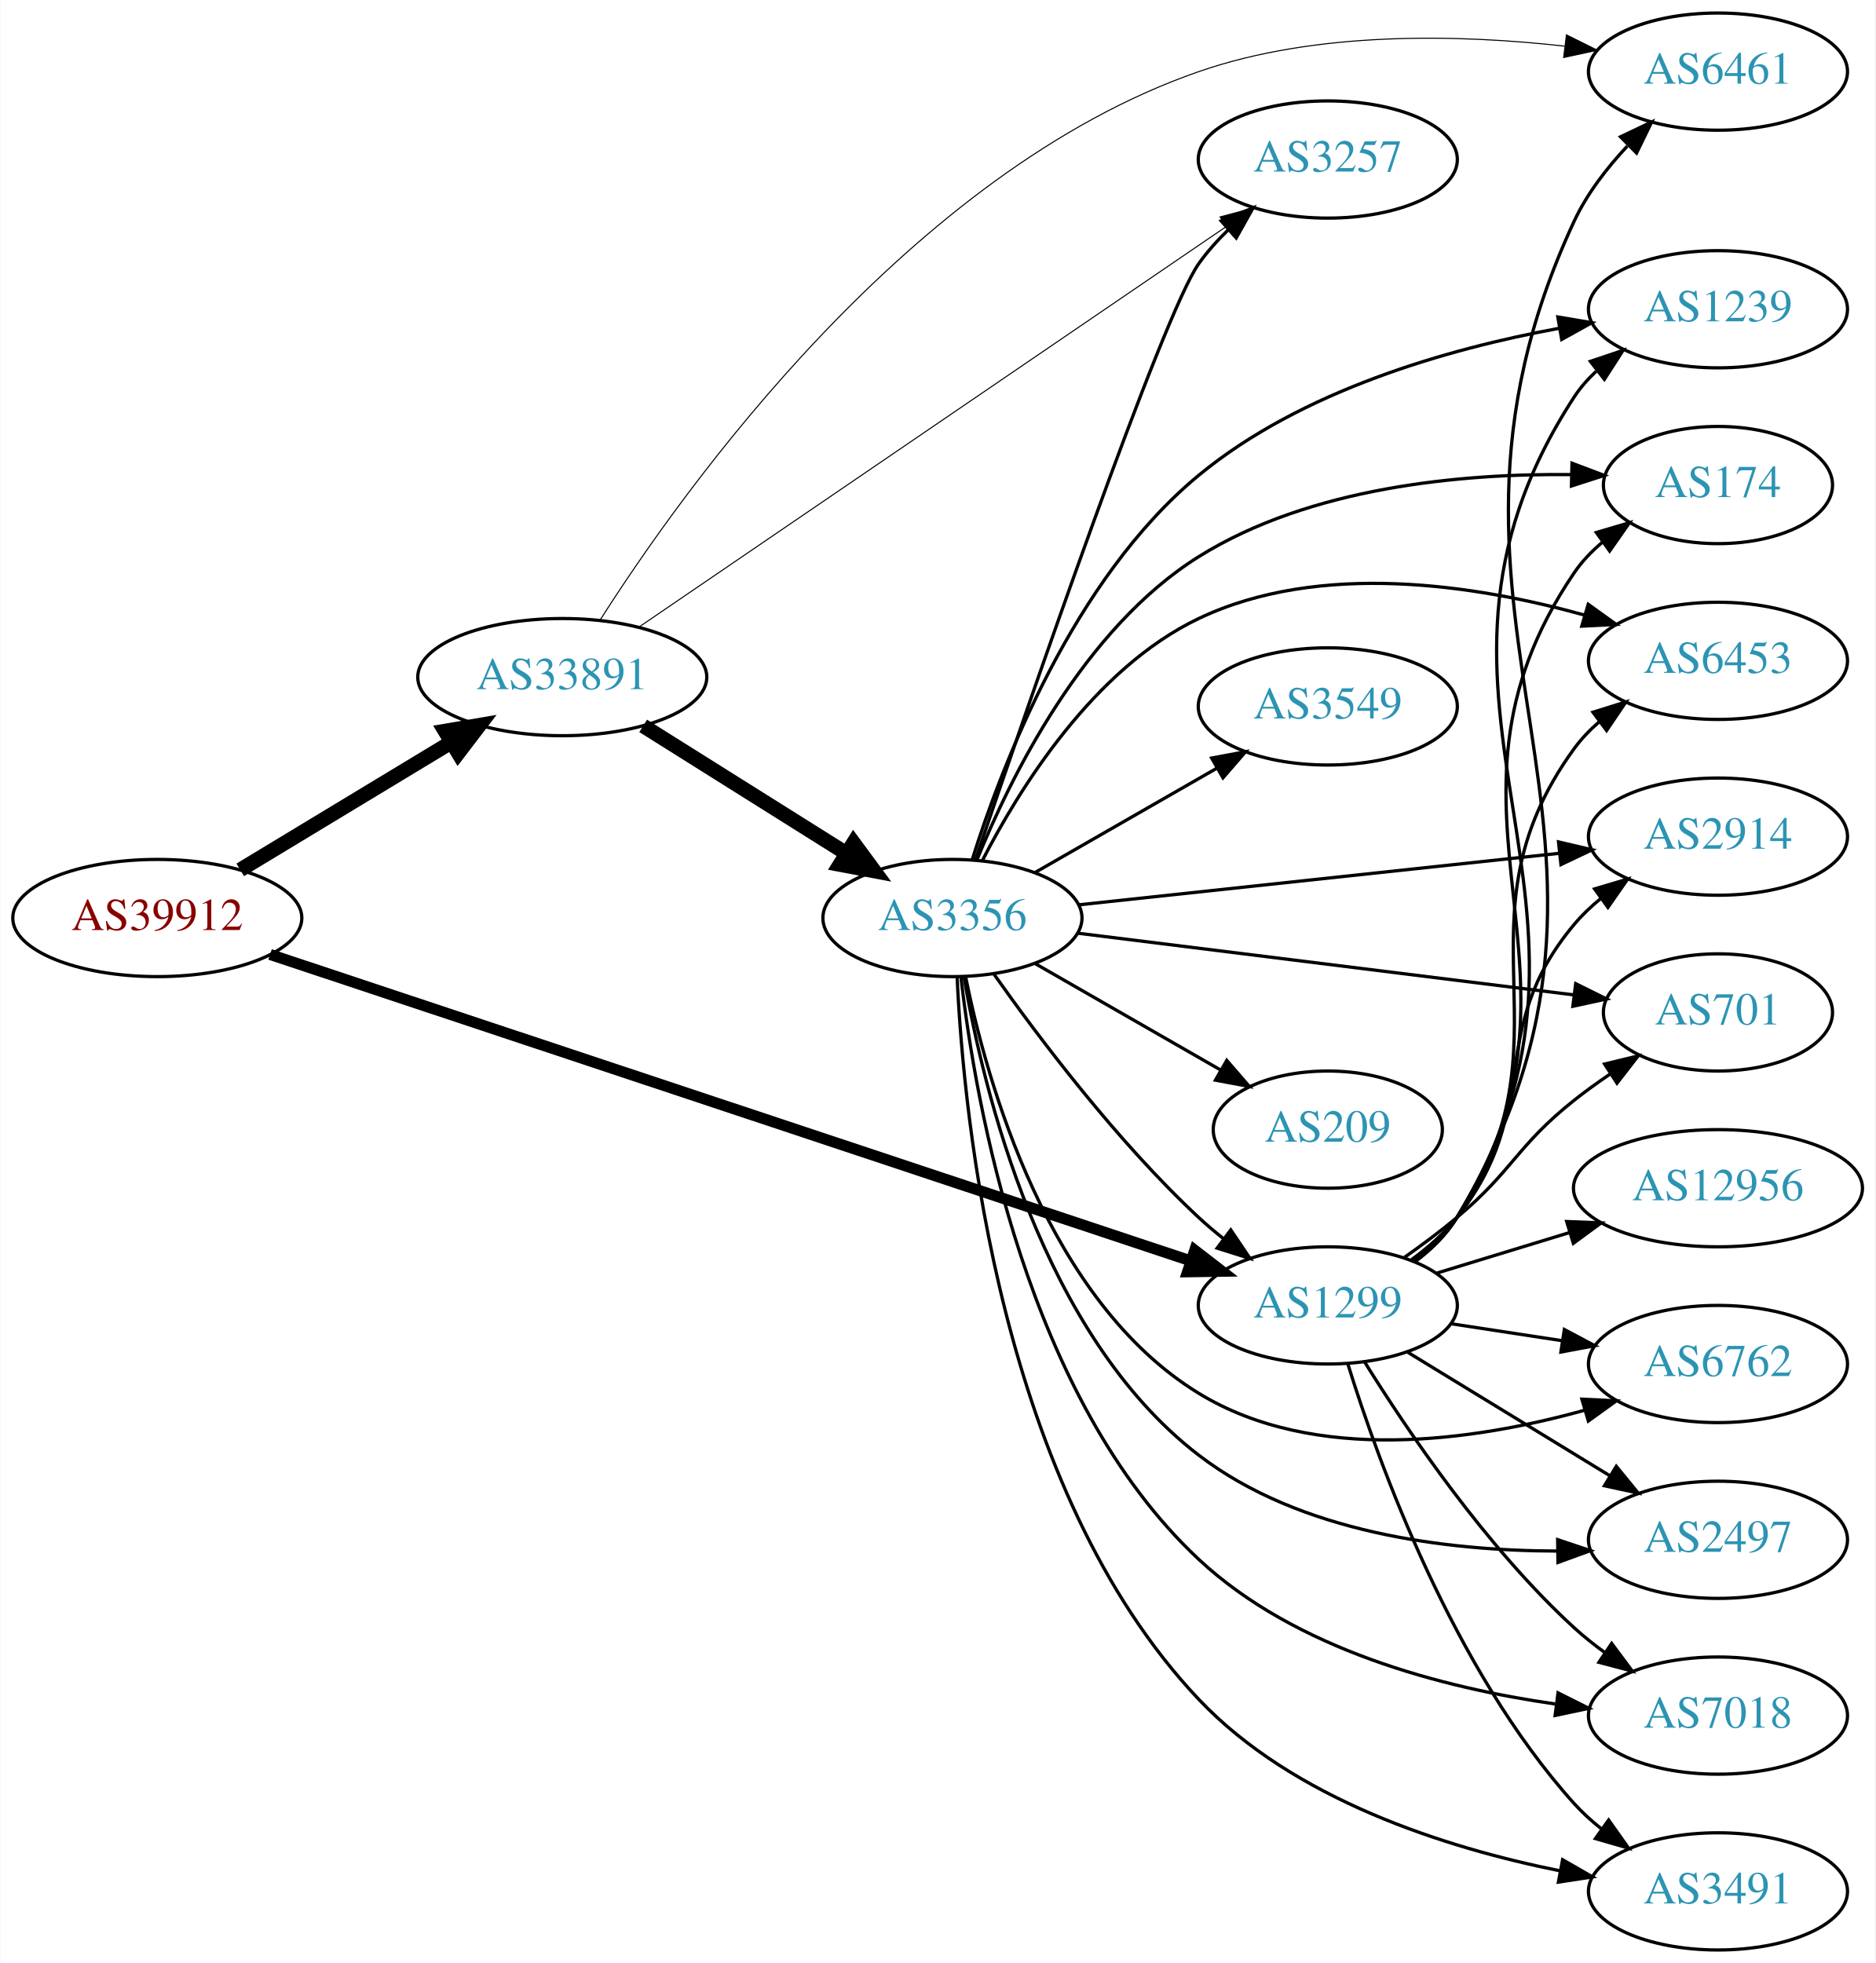
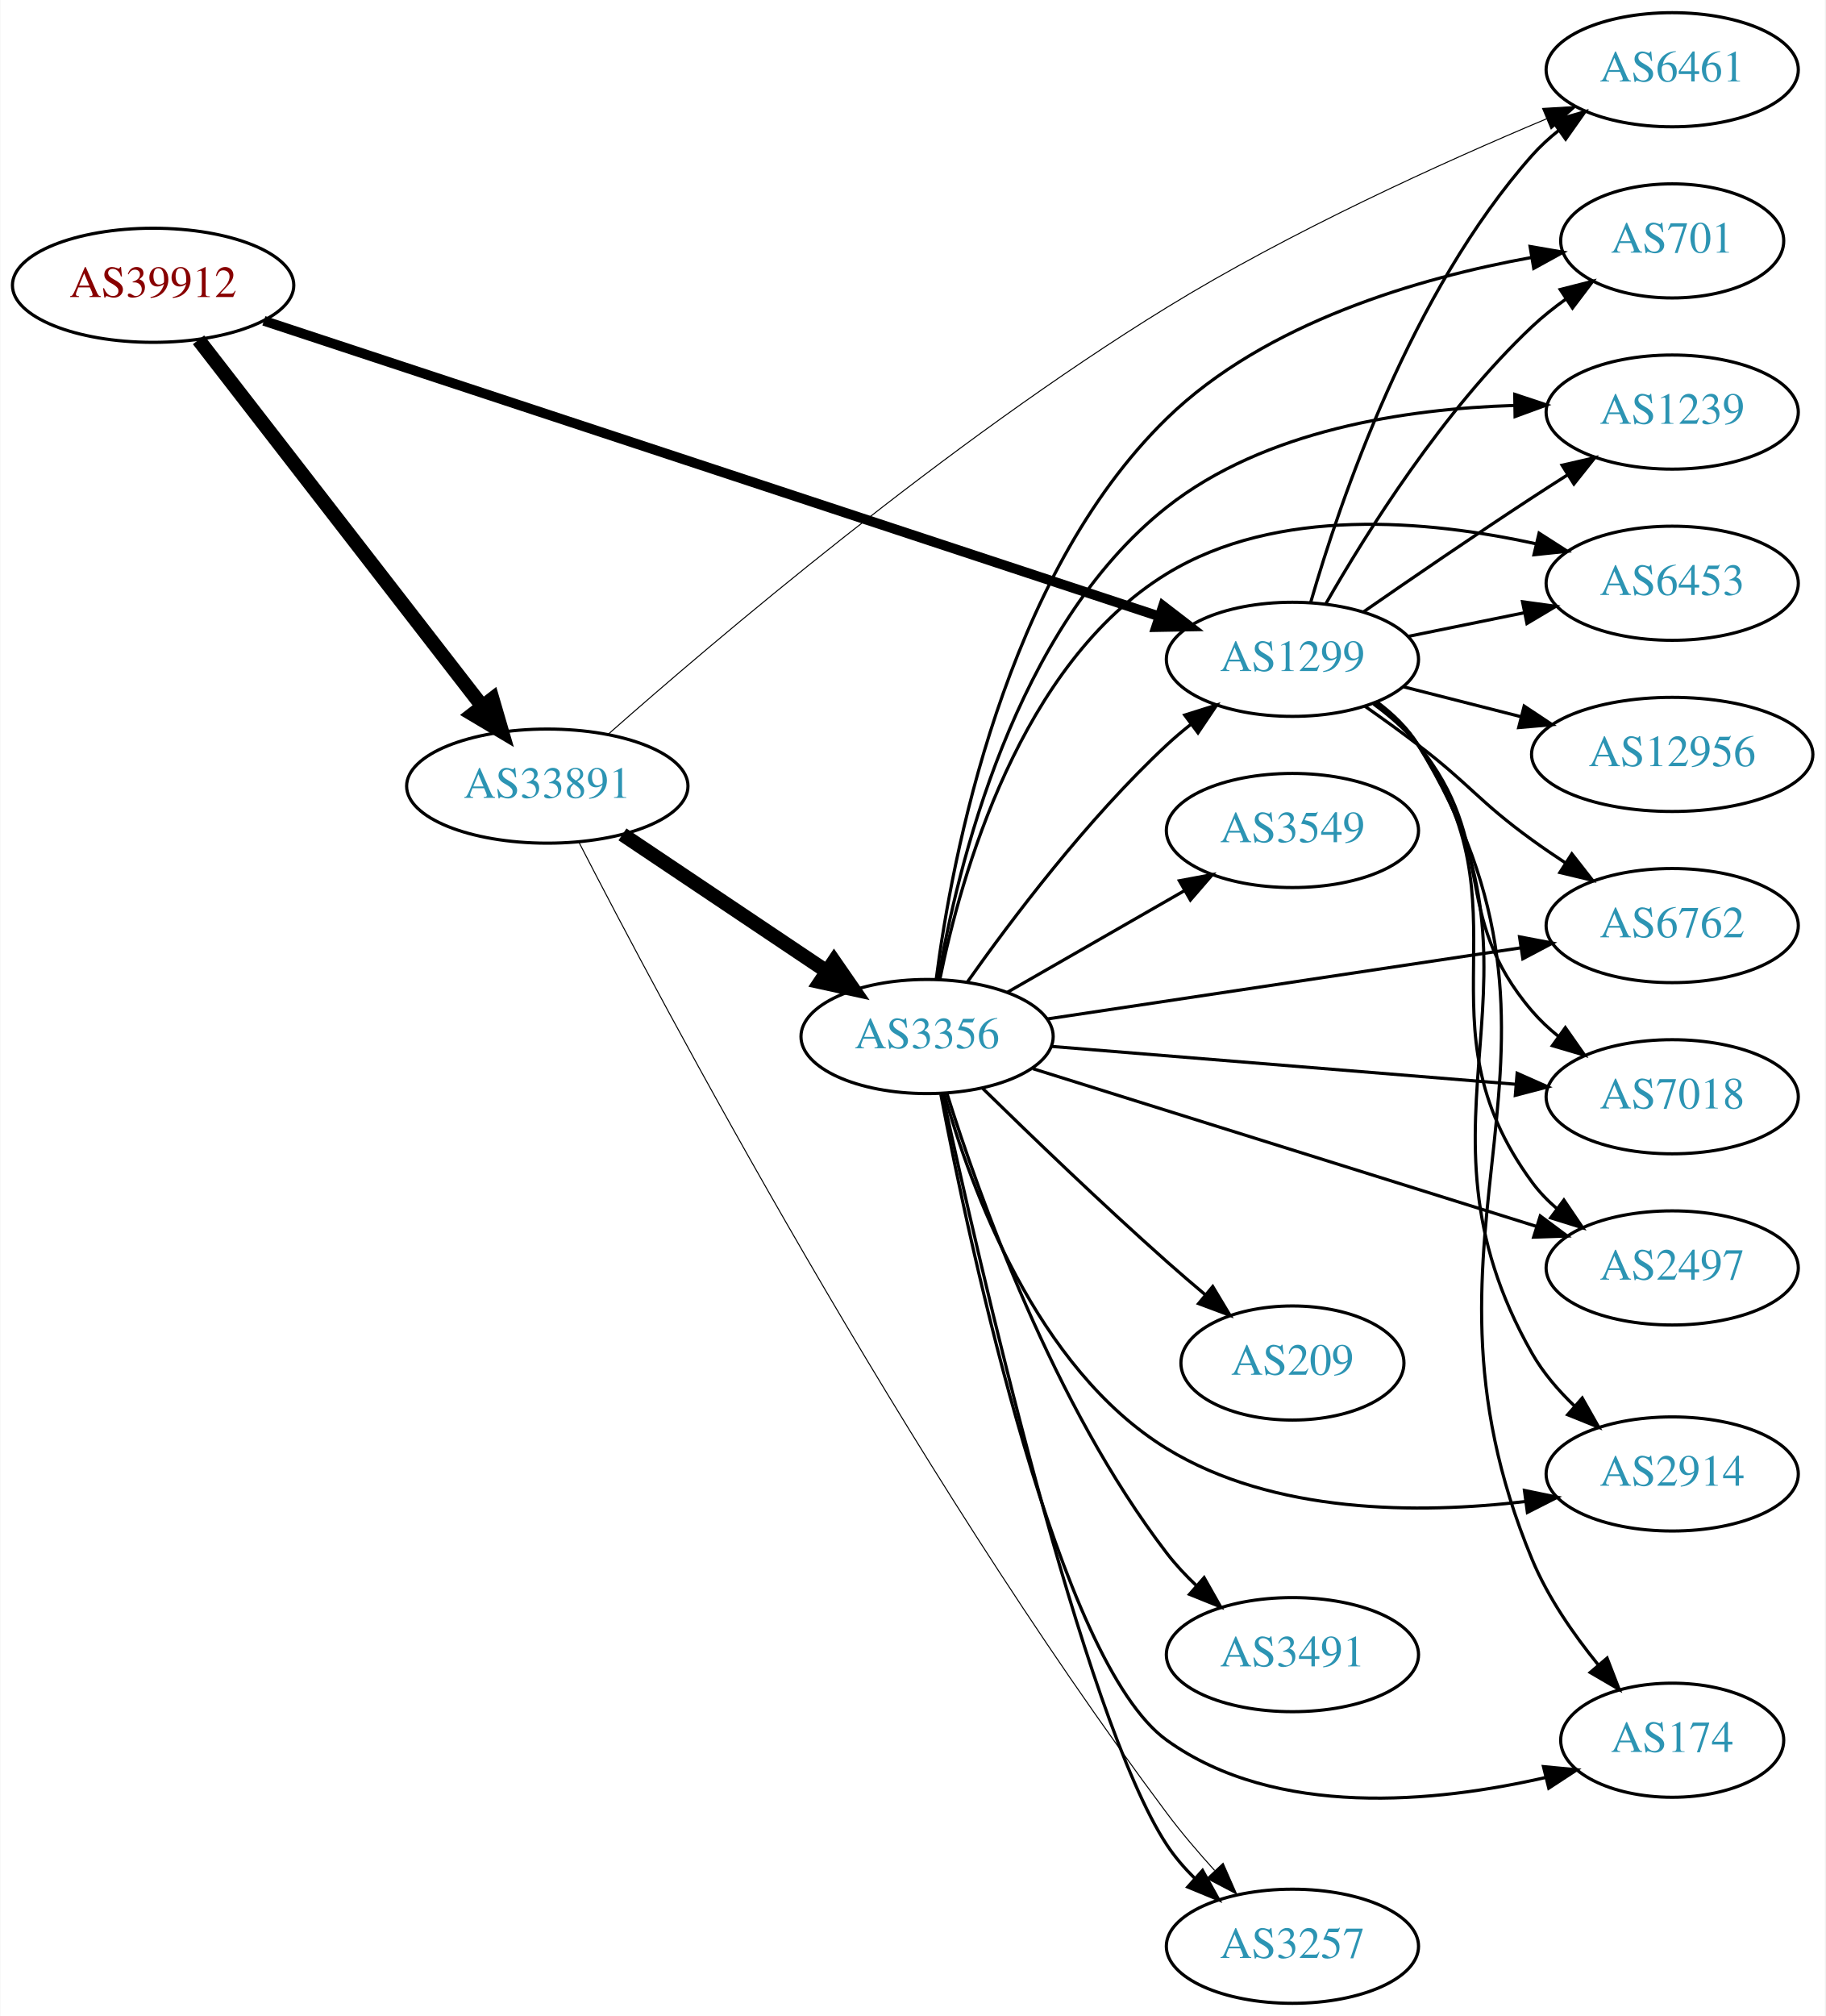
- <svg xmlns="http://www.w3.org/2000/svg" xmlns:xlink="http://www.w3.org/1999/xlink" width="576pt" height="603pt" viewBox="0.00 0.00 575.76 603.00">
-   <g id="graph0" class="graph" transform="scale(1 1) rotate(0) translate(4 599)">
-     <polygon fill="white" stroke="none" points="-4,4 -4,-599 571.762,-599 571.762,4 -4,4" />
+ <svg xmlns="http://www.w3.org/2000/svg" xmlns:xlink="http://www.w3.org/1999/xlink" width="576pt" height="636pt" viewBox="0.00 0.00 575.76 636.00">
+   <g id="graph0" class="graph" transform="scale(1 1) rotate(0) translate(4 632)">
+     <polygon fill="white" stroke="none" points="-4,4 -4,-632 571.762,-632 571.762,4 -4,4" />
    <g id="node1" class="node">
      <g id="a_node1">
        <a xlink:href="/asn/39912" xlink:title="AS39912 ~ oja.at GmbH [AT]">
-           <ellipse fill="#ffffff" stroke="black" cx="44.196" cy="-317" rx="44.393" ry="18" />
-           <text text-anchor="middle" x="44.196" y="-313.3" font-family="Times,serif" font-size="14.00" fill="#880000">AS39912</text>
+           <ellipse fill="#ffffff" stroke="black" cx="44.196" cy="-542" rx="44.393" ry="18" />
+           <text text-anchor="middle" x="44.196" y="-538.3" font-family="Times,serif" font-size="14.00" fill="#880000">AS39912</text>
        </a>
      </g>
    </g>
    <g id="node2" class="node">
      <g id="a_node2">
        <a xlink:href="/asn/1299" xlink:title="AS1299 ~ Telia Carrier [EU]">
-           <ellipse fill="#ffffff" stroke="black" cx="403.724" cy="-198" rx="39.794" ry="18" />
-           <text text-anchor="middle" x="403.724" y="-194.3" font-family="Times,serif" font-size="14.00" fill="#2c94b3">AS1299</text>
+           <ellipse fill="#ffffff" stroke="black" cx="403.724" cy="-424" rx="39.794" ry="18" />
+           <text text-anchor="middle" x="403.724" y="-420.3" font-family="Times,serif" font-size="14.00" fill="#2c94b3">AS1299</text>
        </a>
      </g>
    </g>
    <g id="edge1" class="edge">
-       <path fill="none" stroke="black" stroke-width="3.375" d="M78.831,-305.805C144.659,-283.895 290.295,-235.421 361.672,-211.664" />
-       <polygon fill="black" stroke="black" stroke-width="3.375" points="362.852,-214.96 371.235,-208.481 360.641,-208.318 362.852,-214.96" />
+       <path fill="none" stroke="black" stroke-width="3.094" d="M79.154,-530.792C145.162,-509.007 290.535,-461.027 361.763,-437.519" />
+       <polygon fill="black" stroke="black" stroke-width="3.094" points="362.906,-440.827 371.306,-434.369 360.712,-434.18 362.906,-440.827" />
    </g>
    <g id="node3" class="node">
      <g id="a_node3">
        <a xlink:href="/asn/33891" xlink:title="AS33891 ~ CORE-BACKBONE GMBH GLOBAL NETWORK [DE]">
-           <ellipse fill="#ffffff" stroke="black" cx="168.588" cy="-391" rx="44.393" ry="18" />
-           <text text-anchor="middle" x="168.588" y="-387.3" font-family="Times,serif" font-size="14.00" fill="#2c94b3">AS33891</text>
+           <ellipse fill="#ffffff" stroke="black" cx="168.588" cy="-384" rx="44.393" ry="18" />
+           <text text-anchor="middle" x="168.588" y="-380.3" font-family="Times,serif" font-size="14.00" fill="#2c94b3">AS33891</text>
        </a>
      </g>
    </g>
    <g id="edge2" class="edge">
-       <path fill="none" stroke="black" stroke-width="4.5" d="M69.67,-331.797C88.265,-343.04 114.038,-358.623 134.475,-370.979" />
-       <polygon fill="black" stroke="black" stroke-width="4.5" points="132.562,-374.424 143.157,-376.228 136.637,-367.685 132.562,-374.424" />
+       <path fill="none" stroke="black" stroke-width="4.5" d="M58.527,-524.79C80.139,-496.891 122.926,-441.656 148.003,-409.283" />
+       <polygon fill="black" stroke="black" stroke-width="4.5" points="151.262,-411.505 154.274,-401.188 145.037,-406.683 151.262,-411.505" />
    </g>
    <g id="node4" class="node">
      <g id="a_node4">
-         <a xlink:href="/asn/174" xlink:title="AS174 ~ Cogent Communications [US]">
-           <ellipse fill="#ffffff" stroke="black" cx="523.566" cy="-450" rx="35.194" ry="18" />
-           <text text-anchor="middle" x="523.566" y="-446.3" font-family="Times,serif" font-size="14.00" fill="#2c94b3">AS174</text>
+         <a xlink:href="/asn/6461" xlink:title="AS6461 ~ Zayo Bandwidth [US]">
+           <ellipse fill="#ffffff" stroke="black" cx="523.566" cy="-610" rx="39.794" ry="18" />
+           <text text-anchor="middle" x="523.566" y="-606.3" font-family="Times,serif" font-size="14.00" fill="#2c94b3">AS6461</text>
        </a>
      </g>
    </g>
    <g id="edge3" class="edge">
-       <path fill="none" stroke="black" d="M430.193,-211.509C435.241,-215.258 440.011,-219.764 443.37,-225 491.668,-300.282 429.162,-348.979 479.37,-423 481.772,-426.541 484.808,-429.707 488.154,-432.515" />
-       <polygon fill="black" stroke="black" points="486.205,-435.425 496.368,-438.421 490.292,-429.741 486.205,-435.425" />
+       <path fill="none" stroke="black" d="M409.528,-442.112C418.665,-473.765 441.127,-539.881 479.37,-583 481.864,-585.812 484.721,-588.434 487.75,-590.853" />
+       <polygon fill="black" stroke="black" points="485.872,-593.812 496.046,-596.768 489.936,-588.112 485.872,-593.812" />
    </g>
    <g id="node5" class="node">
      <g id="a_node5">
-         <a xlink:href="/asn/6453" xlink:title="AS6453 ~ TATA COMMUNICATIONS (AMERICA) INC [US]">
-           <ellipse fill="#ffffff" stroke="black" cx="523.566" cy="-396" rx="39.794" ry="18" />
-           <text text-anchor="middle" x="523.566" y="-392.3" font-family="Times,serif" font-size="14.00" fill="#2c94b3">AS6453</text>
+         <a xlink:href="/asn/6762" xlink:title="AS6762 ~ TELECOM ITALIA SPARKLE S.p.A. [IT]">
+           <ellipse fill="#ffffff" stroke="black" cx="523.566" cy="-340" rx="39.794" ry="18" />
+           <text text-anchor="middle" x="523.566" y="-336.3" font-family="Times,serif" font-size="14.00" fill="#2c94b3">AS6762</text>
        </a>
      </g>
    </g>
    <g id="edge4" class="edge">
-       <path fill="none" stroke="black" d="M429.942,-211.675C435.003,-215.416 439.843,-219.877 443.37,-225 480.782,-279.336 440.581,-315.639 479.37,-369 481.58,-372.04 484.247,-374.815 487.158,-377.329" />
-       <polygon fill="black" stroke="black" points="485.175,-380.216 495.288,-383.377 489.353,-374.6 485.175,-380.216" />
+       <path fill="none" stroke="black" d="M426.623,-409.182C432.155,-405.308 438.037,-401.074 443.37,-397 459.922,-384.358 462.501,-379.215 479.37,-367 482.755,-364.549 486.362,-362.084 489.993,-359.692" />
+       <polygon fill="black" stroke="black" points="491.892,-362.632 498.419,-354.287 488.112,-356.74 491.892,-362.632" />
    </g>
    <g id="node6" class="node">
      <g id="a_node6">
-         <a xlink:href="/asn/2914" xlink:title="AS2914 ~ NTT America, Inc. [US]">
-           <ellipse fill="#ffffff" stroke="black" cx="523.566" cy="-342" rx="39.794" ry="18" />
-           <text text-anchor="middle" x="523.566" y="-338.3" font-family="Times,serif" font-size="14.00" fill="#2c94b3">AS2914</text>
+         <a xlink:href="/asn/2497" xlink:title="AS2497 ~ Internet Initiative Japan Inc. [JP]">
+           <ellipse fill="#ffffff" stroke="black" cx="523.566" cy="-232" rx="39.794" ry="18" />
+           <text text-anchor="middle" x="523.566" y="-228.3" font-family="Times,serif" font-size="14.00" fill="#2c94b3">AS2497</text>
        </a>
      </g>
    </g>
    <g id="edge5" class="edge">
-       <path fill="none" stroke="black" d="M429.44,-212.047C434.527,-215.768 439.504,-220.127 443.37,-225 470.148,-258.748 451.738,-281.948 479.37,-315 481.781,-317.884 484.582,-320.554 487.577,-323.002" />
-       <polygon fill="black" stroke="black" points="485.668,-325.941 495.824,-328.959 489.766,-320.266 485.668,-325.941" />
+       <path fill="none" stroke="black" d="M429.904,-410.298C434.967,-406.559 439.817,-402.105 443.37,-397 479.582,-344.976 441.839,-310.08 479.37,-259 481.596,-255.971 484.273,-253.204 487.19,-250.695" />
+       <polygon fill="black" stroke="black" points="489.385,-253.424 495.329,-244.653 485.213,-247.803 489.385,-253.424" />
    </g>
    <g id="node7" class="node">
      <g id="a_node7">
-         <a xlink:href="/asn/6461" xlink:title="AS6461 ~ Zayo Bandwidth [US]">
-           <ellipse fill="#ffffff" stroke="black" cx="523.566" cy="-577" rx="39.794" ry="18" />
-           <text text-anchor="middle" x="523.566" y="-573.3" font-family="Times,serif" font-size="14.00" fill="#2c94b3">AS6461</text>
+         <a xlink:href="/asn/2914" xlink:title="AS2914 ~ NTT America, Inc. [US]">
+           <ellipse fill="#ffffff" stroke="black" cx="523.566" cy="-167" rx="39.794" ry="18" />
+           <text text-anchor="middle" x="523.566" y="-163.3" font-family="Times,serif" font-size="14.00" fill="#2c94b3">AS2914</text>
        </a>
      </g>
    </g>
    <g id="edge6" class="edge">
-       <path fill="none" stroke="black" d="M430.439,-211.356C435.474,-215.113 440.177,-219.662 443.37,-225 513.663,-342.52 421.596,-406.846 479.37,-531 483.29,-539.424 489.354,-547.315 495.711,-554.102" />
-       <polygon fill="black" stroke="black" points="493.632,-556.97 503.197,-561.528 498.562,-552 493.632,-556.97" />
+       <path fill="none" stroke="black" d="M430.171,-410.477C435.22,-406.729 439.997,-402.226 443.37,-397 490.452,-324.055 436.433,-280.459 479.37,-205 482.822,-198.934 487.607,-193.348 492.742,-188.433" />
+       <polygon fill="black" stroke="black" points="495.178,-190.952 500.398,-181.733 490.568,-185.684 495.178,-190.952" />
    </g>
    <g id="node8" class="node">
      <g id="a_node8">
-         <a xlink:href="/asn/6762" xlink:title="AS6762 ~ TELECOM ITALIA SPARKLE S.p.A. [IT]">
-           <ellipse fill="#ffffff" stroke="black" cx="523.566" cy="-180" rx="39.794" ry="18" />
-           <text text-anchor="middle" x="523.566" y="-176.3" font-family="Times,serif" font-size="14.00" fill="#2c94b3">AS6762</text>
+         <a xlink:href="/asn/174" xlink:title="AS174 ~ Cogent Communications [US]">
+           <ellipse fill="#ffffff" stroke="black" cx="523.566" cy="-83" rx="35.194" ry="18" />
+           <text text-anchor="middle" x="523.566" y="-79.3" font-family="Times,serif" font-size="14.00" fill="#2c94b3">AS174</text>
        </a>
      </g>
    </g>
    <g id="edge7" class="edge">
-       <path fill="none" stroke="black" d="M441.687,-192.354C452.436,-190.712 464.323,-188.896 475.6,-187.174" />
-       <polygon fill="black" stroke="black" points="476.378,-190.596 485.735,-185.626 475.321,-183.676 476.378,-190.596" />
+       <path fill="none" stroke="black" d="M430.352,-410.591C435.391,-406.837 440.119,-402.303 443.37,-397 503.663,-298.677 435.112,-246.508 479.37,-140 484.308,-128.117 492.328,-116.513 500.125,-106.91" />
+       <polygon fill="black" stroke="black" points="503.017,-108.912 506.836,-99.029 497.687,-104.373 503.017,-108.912" />
    </g>
    <g id="node9" class="node">
      <g id="a_node9">
-         <a xlink:href="/asn/2497" xlink:title="AS2497 ~ Internet Initiative Japan Inc. [JP]">
-           <ellipse fill="#ffffff" stroke="black" cx="523.566" cy="-126" rx="39.794" ry="18" />
-           <text text-anchor="middle" x="523.566" y="-122.3" font-family="Times,serif" font-size="14.00" fill="#2c94b3">AS2497</text>
+         <a xlink:href="/asn/701" xlink:title="AS701 ~ UUNET [US]">
+           <ellipse fill="#ffffff" stroke="black" cx="523.566" cy="-556" rx="35.194" ry="18" />
+           <text text-anchor="middle" x="523.566" y="-552.3" font-family="Times,serif" font-size="14.00" fill="#2c94b3">AS701</text>
        </a>
      </g>
    </g>
    <g id="edge8" class="edge">
-       <path fill="none" stroke="black" d="M428.288,-183.603C446.111,-172.713 470.784,-157.638 490.419,-145.642" />
-       <polygon fill="black" stroke="black" points="492.335,-148.573 499.043,-140.372 488.685,-142.599 492.335,-148.573" />
+       <path fill="none" stroke="black" d="M414.295,-441.587C427.02,-463.841 451.21,-502.464 479.37,-529 482.645,-532.086 486.324,-535.011 490.117,-537.718" />
+       <polygon fill="black" stroke="black" points="488.224,-540.662 498.492,-543.274 492.093,-534.829 488.224,-540.662" />
    </g>
    <g id="node10" class="node">
      <g id="a_node10">
        <a xlink:href="/asn/7018" xlink:title="AS7018 ~ AT&amp;T Services, Inc. [US]">
-           <ellipse fill="#ffffff" stroke="black" cx="523.566" cy="-72" rx="39.794" ry="18" />
-           <text text-anchor="middle" x="523.566" y="-68.3" font-family="Times,serif" font-size="14.00" fill="#2c94b3">AS7018</text>
+           <ellipse fill="#ffffff" stroke="black" cx="523.566" cy="-286" rx="39.794" ry="18" />
+           <text text-anchor="middle" x="523.566" y="-282.3" font-family="Times,serif" font-size="14.00" fill="#2c94b3">AS7018</text>
        </a>
      </g>
    </g>
    <g id="edge9" class="edge">
-       <path fill="none" stroke="black" d="M414.971,-180.729C428.041,-159.684 452.23,-123.866 479.37,-99 482.294,-96.321 485.52,-93.752 488.851,-91.337" />
-       <polygon fill="black" stroke="black" points="490.908,-94.171 497.237,-85.674 486.991,-88.369 490.908,-94.171" />
+       <path fill="none" stroke="black" d="M429.352,-409.883C434.444,-406.165 439.445,-401.825 443.37,-397 469.003,-365.492 452.94,-343.842 479.37,-313 481.816,-310.146 484.64,-307.495 487.65,-305.06" />
+       <polygon fill="black" stroke="black" points="489.838,-307.797 495.917,-299.12 485.753,-302.112 489.838,-307.797" />
    </g>
    <g id="node11" class="node">
      <g id="a_node11">
-         <a xlink:href="/asn/3491" xlink:title="AS3491 ~ PCCW Global, Inc. [US]">
-           <ellipse fill="#ffffff" stroke="black" cx="523.566" cy="-18" rx="39.794" ry="18" />
-           <text text-anchor="middle" x="523.566" y="-14.3" font-family="Times,serif" font-size="14.00" fill="#2c94b3">AS3491</text>
+         <a xlink:href="/asn/1239" xlink:title="AS1239 ~ Sprint [US]">
+           <ellipse fill="#ffffff" stroke="black" cx="523.566" cy="-502" rx="39.794" ry="18" />
+           <text text-anchor="middle" x="523.566" y="-498.3" font-family="Times,serif" font-size="14.00" fill="#2c94b3">AS1239</text>
        </a>
      </g>
    </g>
    <g id="edge10" class="edge">
-       <path fill="none" stroke="black" d="M409.856,-180.09C419.361,-149.45 442.191,-86.292 479.37,-45 481.885,-42.207 484.756,-39.597 487.794,-37.186" />
-       <polygon fill="black" stroke="black" points="489.978,-39.928 496.102,-31.282 485.923,-34.222 489.978,-39.928" />
+       <path fill="none" stroke="black" d="M426.127,-438.963C440.966,-449.254 461.241,-463.148 479.37,-475 482.951,-477.341 486.721,-479.761 490.481,-482.148" />
+       <polygon fill="black" stroke="black" points="488.814,-485.234 499.141,-487.6 492.543,-479.31 488.814,-485.234" />
    </g>
    <g id="node12" class="node">
      <g id="a_node12">
-         <a xlink:href="/asn/1239" xlink:title="AS1239 ~ Sprint [US]">
-           <ellipse fill="#ffffff" stroke="black" cx="523.566" cy="-504" rx="39.794" ry="18" />
-           <text text-anchor="middle" x="523.566" y="-500.3" font-family="Times,serif" font-size="14.00" fill="#2c94b3">AS1239</text>
+         <a xlink:href="/asn/6453" xlink:title="AS6453 ~ TATA COMMUNICATIONS (AMERICA) INC [US]">
+           <ellipse fill="#ffffff" stroke="black" cx="523.566" cy="-448" rx="39.794" ry="18" />
+           <text text-anchor="middle" x="523.566" y="-444.3" font-family="Times,serif" font-size="14.00" fill="#2c94b3">AS6453</text>
        </a>
      </g>
    </g>
    <g id="edge11" class="edge">
-       <path fill="none" stroke="black" d="M430.341,-211.416C435.381,-215.17 440.111,-219.702 443.37,-225 502.644,-321.367 417.65,-382.181 479.37,-477 481.252,-479.891 483.563,-482.527 486.128,-484.92" />
-       <polygon fill="black" stroke="black" points="484.376,-487.991 494.415,-491.377 488.678,-482.47 484.376,-487.991" />
+       <path fill="none" stroke="black" d="M440.08,-431.201C451.627,-433.552 464.619,-436.198 476.817,-438.683" />
+       <polygon fill="black" stroke="black" points="476.33,-442.155 486.827,-440.721 477.727,-435.296 476.33,-442.155" />
    </g>
    <g id="node13" class="node">
      <g id="a_node13">
-         <a xlink:href="/asn/701" xlink:title="AS701 ~ UUNET [US]">
-           <ellipse fill="#ffffff" stroke="black" cx="523.566" cy="-288" rx="35.194" ry="18" />
-           <text text-anchor="middle" x="523.566" y="-284.3" font-family="Times,serif" font-size="14.00" fill="#2c94b3">AS701</text>
+         <a xlink:href="/asn/12956" xlink:title="AS12956 ~ TELXIUS [ES]">
+           <ellipse fill="#ffffff" stroke="black" cx="523.566" cy="-394" rx="44.393" ry="18" />
+           <text text-anchor="middle" x="523.566" y="-390.3" font-family="Times,serif" font-size="14.00" fill="#2c94b3">AS12956</text>
        </a>
      </g>
    </g>
    <g id="edge12" class="edge">
-       <path fill="none" stroke="black" d="M427.291,-212.774C432.696,-216.58 438.352,-220.794 443.37,-225 460.711,-239.536 461.663,-246.913 479.37,-261 482.891,-263.801 486.719,-266.555 490.592,-269.17" />
-       <polygon fill="black" stroke="black" points="488.745,-272.144 499.042,-274.638 492.548,-266.267 488.745,-272.144" />
+       <path fill="none" stroke="black" d="M438.809,-415.323C450.394,-412.373 463.548,-409.025 475.942,-405.87" />
+       <polygon fill="black" stroke="black" points="476.847,-409.251 485.674,-403.392 475.12,-402.467 476.847,-409.251" />
+     </g>
+     <g id="edge15" class="edge">
+       <path fill="none" stroke="black" stroke-width="0.321" d="M187.906,-400.454C221.265,-429.894 294.881,-492.472 364.077,-535 403.142,-559.009 451.107,-580.731 483.973,-594.544" />
+       <polygon fill="black" stroke="black" stroke-width="0.321" points="482.664,-597.79 493.242,-598.398 485.352,-591.327 482.664,-597.79" />
    </g>
    <g id="node14" class="node">
      <g id="a_node14">
-         <a xlink:href="/asn/12956" xlink:title="AS12956 ~ TELXIUS [ES]">
-           <ellipse fill="#ffffff" stroke="black" cx="523.566" cy="-234" rx="44.393" ry="18" />
-           <text text-anchor="middle" x="523.566" y="-230.3" font-family="Times,serif" font-size="14.00" fill="#2c94b3">AS12956</text>
+         <a xlink:href="/asn/3356" xlink:title="AS3356 ~ Level 3 Parent, LLC [US]">
+           <ellipse fill="#ffffff" stroke="black" cx="288.431" cy="-305" rx="39.794" ry="18" />
+           <text text-anchor="middle" x="288.431" y="-301.3" font-family="Times,serif" font-size="14.00" fill="#2c94b3">AS3356</text>
        </a>
      </g>
    </g>
    <g id="edge13" class="edge">
-       <path fill="none" stroke="black" d="M437.237,-207.932C449.845,-211.784 464.488,-216.258 478.047,-220.4" />
-       <polygon fill="black" stroke="black" points="477.098,-223.769 487.684,-223.344 479.143,-217.075 477.098,-223.769" />
-     </g>
-     <g id="edge16" class="edge">
-       <path fill="none" stroke="black" stroke-width="0.321" d="M180.187,-408.503C205.715,-448.621 275.14,-546.13 364.077,-577 400.316,-589.579 444.088,-588.457 476.44,-584.827" />
-       <polygon fill="black" stroke="black" stroke-width="0.321" points="477.027,-588.281 486.519,-583.574 476.164,-581.334 477.027,-588.281" />
+       <path fill="none" stroke="black" stroke-width="4.5" d="M192.309,-368.768C210.603,-356.504 236.498,-339.144 256.652,-325.634" />
+       <polygon fill="black" stroke="black" stroke-width="4.5" points="259.065,-328.756 265.179,-319.917 254.68,-322.215 259.065,-328.756" />
    </g>
    <g id="node15" class="node">
      <g id="a_node15">
-         <a xlink:href="/asn/3356" xlink:title="AS3356 ~ Level 3 Parent, LLC [US]">
-           <ellipse fill="#ffffff" stroke="black" cx="288.431" cy="-317" rx="39.794" ry="18" />
-           <text text-anchor="middle" x="288.431" y="-313.3" font-family="Times,serif" font-size="14.00" fill="#2c94b3">AS3356</text>
+         <a xlink:href="/asn/3257" xlink:title="AS3257 ~ GTT [DE]">
+           <ellipse fill="#ffffff" stroke="black" cx="403.724" cy="-18" rx="39.794" ry="18" />
+           <text text-anchor="middle" x="403.724" y="-14.3" font-family="Times,serif" font-size="14.00" fill="#2c94b3">AS3257</text>
        </a>
      </g>
    </g>
    <g id="edge14" class="edge">
-       <path fill="none" stroke="black" stroke-width="4.5" d="M193.435,-376.025C211.399,-364.745 236.2,-349.171 255.816,-336.853" />
-       <polygon fill="black" stroke="black" stroke-width="4.5" points="258.046,-340.102 264.421,-331.449 253.858,-333.433 258.046,-340.102" />
+       <path fill="none" stroke="black" stroke-width="0.321" d="M178.543,-366.35C204.289,-316.269 281.947,-169.798 364.077,-60 368.647,-53.89 373.965,-47.656 379.166,-41.925" />
+       <polygon fill="black" stroke="black" stroke-width="0.321" points="381.847,-44.182 386.106,-34.481 376.727,-39.409 381.847,-44.182" />
+     </g>
+     <g id="edge26" class="edge">
+       <path fill="none" stroke="black" d="M301.107,-322.142C314.828,-341.578 338.932,-373.599 364.077,-397 366.474,-399.23 369.065,-401.423 371.732,-403.535" />
+       <polygon fill="black" stroke="black" points="369.73,-406.409 379.837,-409.587 373.919,-400.8 369.73,-406.409" />
+     </g>
+     <g id="edge22" class="edge">
+       <path fill="none" stroke="black" d="M326.372,-310.546C366.786,-316.613 431.661,-326.353 475.646,-332.956" />
+       <polygon fill="black" stroke="black" points="475.389,-336.457 485.798,-334.48 476.429,-329.534 475.389,-336.457" />
+     </g>
+     <g id="edge20" class="edge">
+       <path fill="none" stroke="black" d="M321.847,-294.85C363.344,-281.856 435.305,-259.324 480.849,-245.063" />
+       <polygon fill="black" stroke="black" points="481.928,-248.392 490.425,-242.064 479.836,-241.712 481.928,-248.392" />
+     </g>
+     <g id="edge16" class="edge">
+       <path fill="none" stroke="black" d="M293.865,-286.831C302.103,-257.463 322.809,-200.302 364.077,-175 397.815,-154.315 443.589,-154.324 477.271,-158.317" />
+       <polygon fill="black" stroke="black" points="476.933,-161.803 487.31,-159.665 477.865,-154.865 476.933,-161.803" />
+     </g>
+     <g id="edge17" class="edge">
+       <path fill="none" stroke="black" d="M292.765,-286.766C302.056,-238.18 329.821,-107.622 364.077,-83 398.546,-58.225 449.027,-63.31 483.705,-71.263" />
+       <polygon fill="black" stroke="black" points="482.934,-74.678 493.481,-73.677 484.612,-67.882 482.934,-74.678" />
+     </g>
+     <g id="edge28" class="edge">
+       <path fill="none" stroke="black" d="M291.31,-323.067C296.213,-361.104 312.8,-450.037 364.077,-500 395.276,-530.399 443.974,-544.387 479.158,-550.767" />
+       <polygon fill="black" stroke="black" points="478.712,-554.24 489.153,-552.442 479.869,-547.337 478.712,-554.24" />
+     </g>
+     <g id="edge25" class="edge">
+       <path fill="none" stroke="black" d="M327.667,-301.884C367.731,-298.619 430.77,-293.481 474.251,-289.938" />
+       <polygon fill="black" stroke="black" points="474.626,-293.419 484.309,-289.118 474.058,-286.442 474.626,-293.419" />
+     </g>
+     <g id="edge27" class="edge">
+       <path fill="none" stroke="black" d="M291.985,-323.189C297.888,-357.985 315.864,-433.899 364.077,-472 394.941,-496.39 439.652,-503.046 473.722,-504.087" />
+       <polygon fill="black" stroke="black" points="473.874,-507.589 483.926,-504.243 473.981,-500.59 473.874,-507.589" />
+     </g>
+     <g id="edge23" class="edge">
+       <path fill="none" stroke="black" d="M292.454,-322.969C298.972,-355.317 317.696,-422.622 364.077,-451 398.861,-472.282 446.474,-467.923 480.412,-460.475" />
+       <polygon fill="black" stroke="black" points="481.553,-463.802 490.477,-458.09 479.939,-456.991 481.553,-463.802" />
+     </g>
+     <g id="edge21" class="edge">
+       <path fill="none" stroke="black" d="M293.296,-286.812C304.437,-235.44 337.517,-90.365 364.077,-50 366.569,-46.214 369.644,-42.645 372.962,-39.361" />
+       <polygon fill="black" stroke="black" points="375.35,-41.922 380.484,-32.654 370.691,-36.697 375.35,-41.922" />
    </g>
    <g id="node16" class="node">
      <g id="a_node16">
-         <a xlink:href="/asn/3257" xlink:title="AS3257 ~ GTT [DE]">
-           <ellipse fill="#ffffff" stroke="black" cx="403.724" cy="-550" rx="39.794" ry="18" />
-           <text text-anchor="middle" x="403.724" y="-546.3" font-family="Times,serif" font-size="14.00" fill="#2c94b3">AS3257</text>
-         </a>
-       </g>
-     </g>
-     <g id="edge15" class="edge">
-       <path fill="none" stroke="black" stroke-width="0.321" d="M192.367,-406.535C234.649,-435.372 325.261,-497.17 372.568,-529.434" />
-       <polygon fill="black" stroke="black" stroke-width="0.321" points="370.642,-532.357 380.876,-535.1 374.587,-526.574 370.642,-532.357" />
-     </g>
-     <g id="edge25" class="edge">
-       <path fill="none" stroke="black" d="M301.107,-299.858C314.828,-280.422 338.932,-248.401 364.077,-225 366.474,-222.77 369.065,-220.577 371.732,-218.465" />
-       <polygon fill="black" stroke="black" points="373.919,-221.2 379.837,-212.413 369.73,-215.591 373.919,-221.2" />
-     </g>
-     <g id="edge17" class="edge">
-       <path fill="none" stroke="black" d="M295.887,-334.685C306.123,-359.974 328.624,-405.854 364.077,-428 398.347,-449.407 444.838,-453.59 478.6,-453.211" />
-       <polygon fill="black" stroke="black" points="478.732,-456.709 488.641,-452.961 478.557,-449.711 478.732,-456.709" />
-     </g>
-     <g id="edge28" class="edge">
-       <path fill="none" stroke="black" d="M297.556,-334.533C308.894,-356.638 331.767,-393.608 364.077,-409 401.347,-426.755 449.151,-419.333 482.467,-410.088" />
-       <polygon fill="black" stroke="black" points="483.711,-413.371 492.314,-407.187 481.733,-406.656 483.711,-413.371" />
-     </g>
-     <g id="edge26" class="edge">
-       <path fill="none" stroke="black" d="M327.147,-321.044C367.354,-325.356 431.121,-332.194 474.807,-336.879" />
-       <polygon fill="black" stroke="black" points="474.588,-340.375 484.904,-337.961 475.334,-333.415 474.588,-340.375" />
-     </g>
-     <g id="edge22" class="edge">
-       <path fill="none" stroke="black" d="M292.454,-299.031C298.972,-266.683 317.696,-199.378 364.077,-171 399.702,-149.203 448.687,-156.365 482.731,-165.84" />
-       <polygon fill="black" stroke="black" points="481.767,-169.204 492.349,-168.688 483.754,-162.492 481.767,-169.204" />
+         <a xlink:href="/asn/3549" xlink:title="AS3549 ~ Level 3 Parent, LLC [US]">
+           <ellipse fill="#ffffff" stroke="black" cx="403.724" cy="-370" rx="39.794" ry="18" />
+           <text text-anchor="middle" x="403.724" y="-366.3" font-family="Times,serif" font-size="14.00" fill="#2c94b3">AS3549</text>
+         </a>
+       </g>
    </g>
    <g id="edge18" class="edge">
-       <path fill="none" stroke="black" d="M291.974,-298.918C297.858,-264.347 315.803,-189.025 364.077,-152 395.256,-128.087 440.135,-122.622 474.182,-122.541" />
-       <polygon fill="black" stroke="black" points="474.329,-126.044 484.374,-122.675 474.42,-119.044 474.329,-126.044" />
-     </g>
-     <g id="edge24" class="edge">
-       <path fill="none" stroke="black" d="M291.04,-298.858C295.444,-260.246 311.156,-169.433 364.077,-120 393.78,-92.255 439.011,-80.515 473.562,-75.565" />
-       <polygon fill="black" stroke="black" points="474.439,-78.981 483.912,-74.236 473.548,-72.038 474.439,-78.981" />
-     </g>
-     <g id="edge20" class="edge">
-       <path fill="none" stroke="black" d="M289.859,-298.995C291.87,-255.106 303.032,-141.487 364.077,-77 393.195,-46.241 439.824,-31.413 474.982,-24.328" />
-       <polygon fill="black" stroke="black" points="475.845,-27.728 485.031,-22.449 474.558,-20.847 475.845,-27.728" />
-     </g>
-     <g id="edge27" class="edge">
-       <path fill="none" stroke="black" d="M294.456,-334.791C303.544,-363.766 325.443,-421.109 364.077,-453 395.592,-479.014 440.634,-491.849 474.652,-498.128" />
-       <polygon fill="black" stroke="black" points="474.38,-501.633 484.828,-499.874 475.563,-494.734 474.38,-501.633" />
-     </g>
-     <g id="edge29" class="edge">
-       <path fill="none" stroke="black" d="M326.888,-312.341C368.476,-307.168 435.499,-298.83 479.295,-293.383" />
-       <polygon fill="black" stroke="black" points="479.864,-296.839 489.355,-292.131 479,-289.892 479.864,-296.839" />
-     </g>
-     <g id="edge23" class="edge">
-       <path fill="none" stroke="black" d="M295.476,-334.881C311.205,-381.156 352.952,-502.331 364.077,-518 366.701,-521.696 369.855,-525.211 373.215,-528.467" />
-       <polygon fill="black" stroke="black" points="370.963,-531.147 380.774,-535.148 375.599,-525.903 370.963,-531.147" />
+       <path fill="none" stroke="black" d="M313.735,-318.944C330.013,-328.283 351.649,-340.697 369.511,-350.945" />
+       <polygon fill="black" stroke="black" points="368.044,-354.138 378.46,-356.079 371.528,-348.067 368.044,-354.138" />
    </g>
    <g id="node17" class="node">
      <g id="a_node17">
-         <a xlink:href="/asn/3549" xlink:title="AS3549 ~ Level 3 Parent, LLC [US]">
-           <ellipse fill="#ffffff" stroke="black" cx="403.724" cy="-382" rx="39.794" ry="18" />
-           <text text-anchor="middle" x="403.724" y="-378.3" font-family="Times,serif" font-size="14.00" fill="#2c94b3">AS3549</text>
+         <a xlink:href="/asn/209" xlink:title="AS209 ~ CenturyLink Communications, LLC [US]">
+           <ellipse fill="#ffffff" stroke="black" cx="403.724" cy="-202" rx="35.194" ry="18" />
+           <text text-anchor="middle" x="403.724" y="-198.3" font-family="Times,serif" font-size="14.00" fill="#2c94b3">AS209</text>
        </a>
      </g>
    </g>
    <g id="edge19" class="edge">
-       <path fill="none" stroke="black" d="M313.735,-330.944C330.013,-340.283 351.649,-352.697 369.511,-362.945" />
-       <polygon fill="black" stroke="black" points="368.044,-366.138 378.46,-368.079 371.528,-360.067 368.044,-366.138" />
+       <path fill="none" stroke="black" d="M306.02,-288.591C320.946,-273.979 343.613,-252.167 364.077,-234 367.968,-230.546 372.146,-226.963 376.266,-223.498" />
+       <polygon fill="black" stroke="black" points="378.575,-226.13 384.027,-217.046 374.1,-220.747 378.575,-226.13" />
    </g>
    <g id="node18" class="node">
      <g id="a_node18">
-         <a xlink:href="/asn/209" xlink:title="AS209 ~ CenturyLink Communications, LLC [US]">
-           <ellipse fill="#ffffff" stroke="black" cx="403.724" cy="-252" rx="35.194" ry="18" />
-           <text text-anchor="middle" x="403.724" y="-248.3" font-family="Times,serif" font-size="14.00" fill="#2c94b3">AS209</text>
-         </a>
-       </g>
-     </g>
-     <g id="edge21" class="edge">
-       <path fill="none" stroke="black" d="M313.735,-303.056C330.345,-293.526 352.534,-280.795 370.6,-270.43" />
-       <polygon fill="black" stroke="black" points="372.688,-273.268 379.62,-265.255 369.204,-267.196 372.688,-273.268" />
+         <a xlink:href="/asn/3491" xlink:title="AS3491 ~ PCCW Global, Inc. [US]">
+           <ellipse fill="#ffffff" stroke="black" cx="403.724" cy="-110" rx="39.794" ry="18" />
+           <text text-anchor="middle" x="403.724" y="-106.3" font-family="Times,serif" font-size="14.00" fill="#2c94b3">AS3491</text>
+         </a>
+       </g>
+     </g>
+     <g id="edge24" class="edge">
+       <path fill="none" stroke="black" d="M294.736,-286.941C304.65,-255.277 328.274,-188.676 364.077,-142 366.836,-138.404 370.069,-134.947 373.471,-131.723" />
+       <polygon fill="black" stroke="black" points="375.851,-134.291 381.067,-125.069 371.239,-129.025 375.851,-134.291" />
    </g>
  </g>
</svg>
